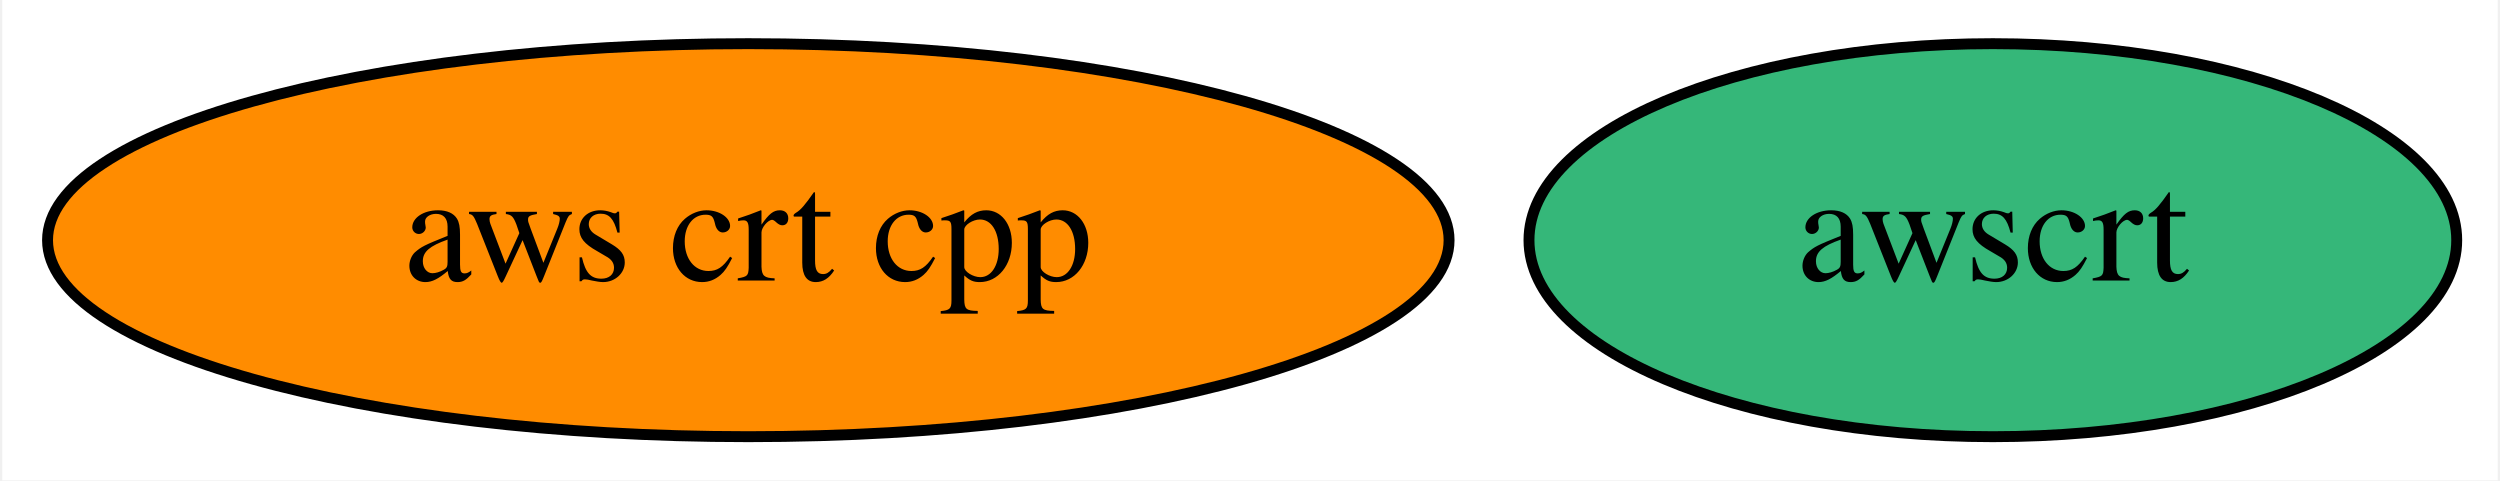
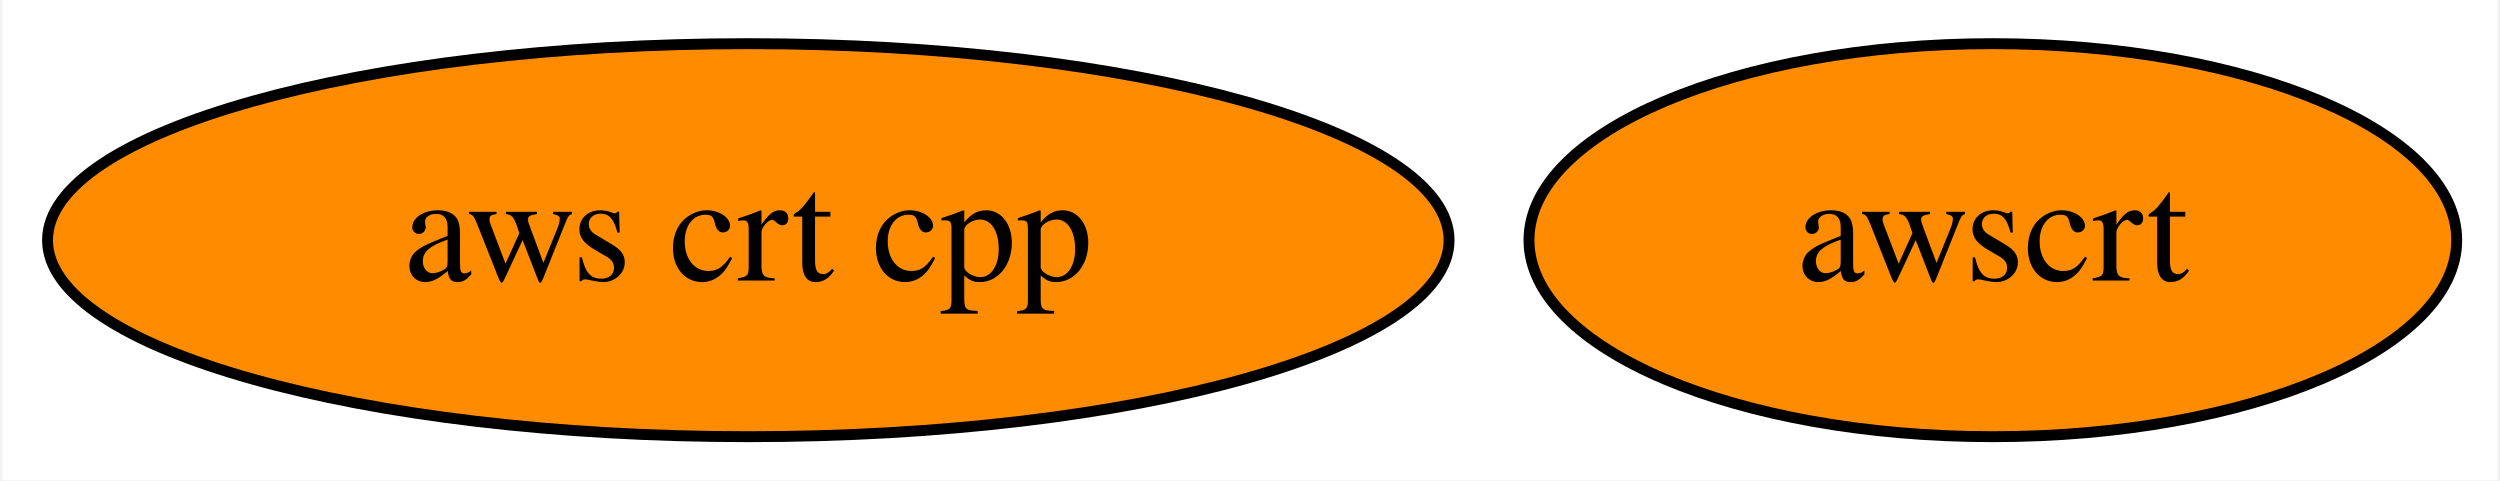
<svg xmlns="http://www.w3.org/2000/svg" xmlns:xlink="http://www.w3.org/1999/xlink" width="229pt" height="44pt" viewBox="0.00 0.00 228.59 44.00">
  <g id="graph0" class="graph" transform="scale(1 1) rotate(0) translate(4 40)">
    <polygon fill="white" stroke="transparent" points="-4,4 -4,-40 224.59,-40 224.59,4 -4,4" />
    <g id="node1" class="node">
      <g id="a_node1">
        <a xlink:href="https://github.com/conda-forge/aws-crt-cpp-feedstock" xlink:title="aws crt cpp">
          <ellipse fill="#ff8c00" stroke="black" cx="64.34" cy="-18" rx="64.19" ry="18" />
          <text text-anchor="middle" x="64.34" y="-14.3" font-family="Times,serif" font-size="14.00">aws crt cpp</text>
        </a>
      </g>
    </g>
    <g id="node2" class="node">
      <g id="a_node2">
        <a xlink:href="https://github.com/conda-forge/awscrt-feedstock" xlink:title="awscrt">
-           <ellipse fill="#35b779" stroke="black" cx="178.34" cy="-18" rx="42.49" ry="18" />
+           <ellipse fill="#ff8c00" stroke="black" cx="178.34" cy="-18" rx="42.49" ry="18" />
          <text text-anchor="middle" x="178.34" y="-14.3" font-family="Times,serif" font-size="14.00">awscrt</text>
        </a>
      </g>
    </g>
  </g>
</svg>
